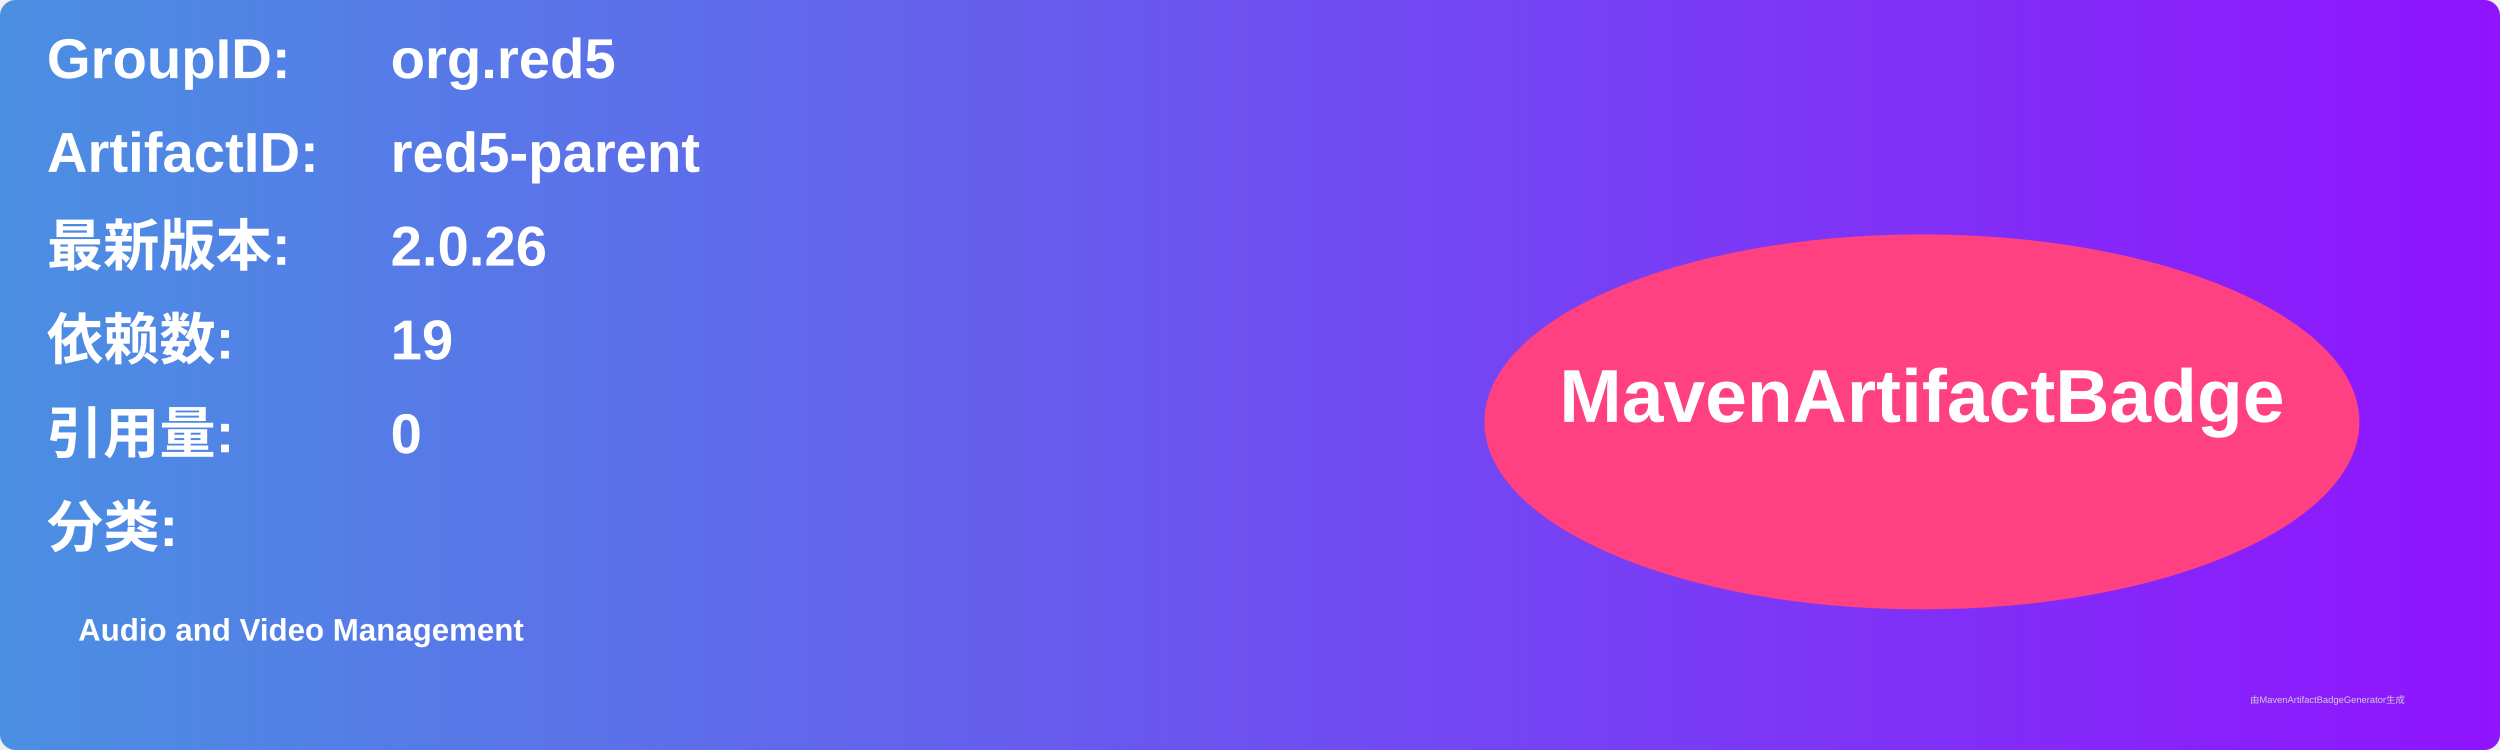
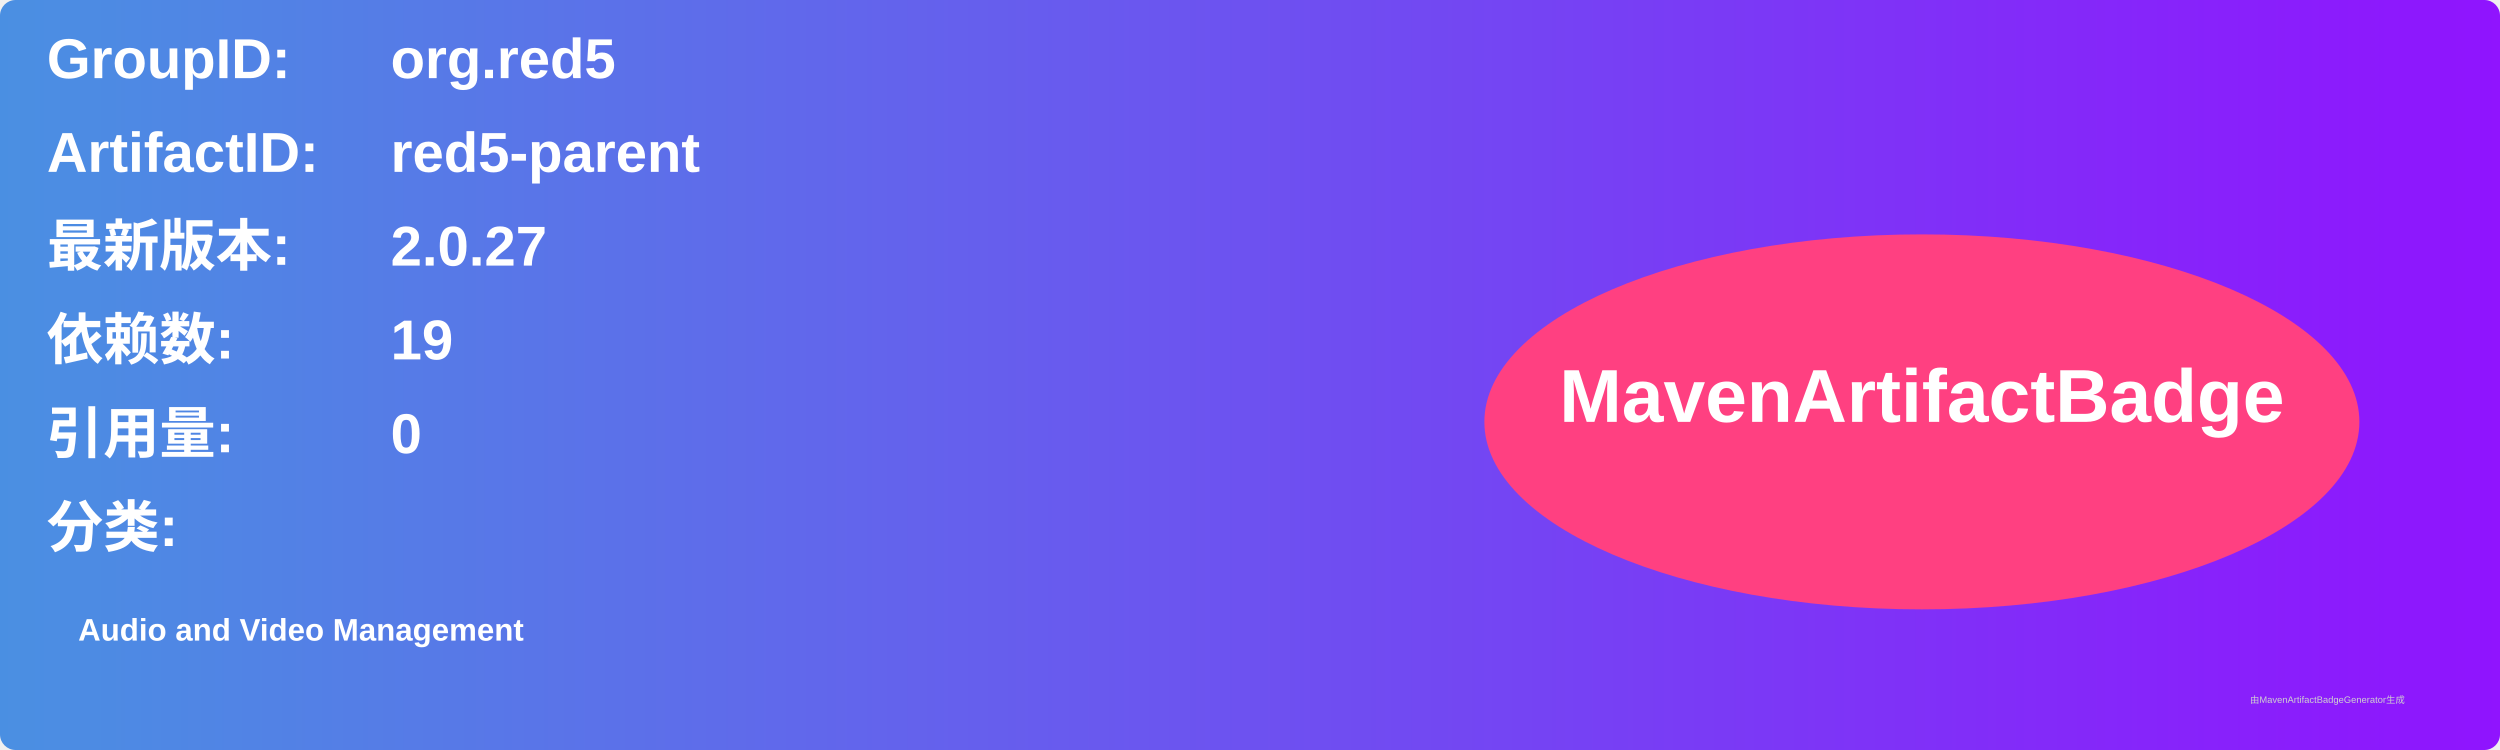
<svg xmlns="http://www.w3.org/2000/svg" width="800" height="240" viewBox="0 0 800 240">
  <linearGradient id="grad" x1="0%" y1="0%" x2="100%" y2="0%">
    <stop offset="0%" stop-color="#4a90e2" />
    <stop offset="100%" stop-color="#9013fe" />
  </linearGradient>
  <rect width="100%" height="100%" rx="5" ry="5" fill="url(#grad)" />
  <g transform="translate(15, 15)">
    <text x="0" y="10" font-family="Arial" font-size="18" fill="white" font-weight="bold" width="260">GroupID:</text>
    <text x="110" y="10" font-family="Arial" font-size="18" fill="white" font-weight="bold" width="460">org.red5</text>
    <text x="0" y="40" font-family="Arial" font-size="18" fill="white" font-weight="bold" width="260">ArtifactID:</text>
    <text x="110" y="40" font-family="Arial" font-size="18" fill="white" font-weight="bold" width="460">red5-parent</text>
    <text x="0" y="70" font-family="Arial" font-size="18" fill="white" font-weight="bold">最新版本:</text>
    <text x="110" y="70" font-family="Arial" font-size="18" fill="white" font-weight="bold">
-       <tspan font-weight="bold">2.0.26</tspan>
+       <tspan font-weight="bold">2.0.27</tspan>
    </text>
    <text x="0" y="100" font-family="Arial" font-size="18" fill="white" font-weight="bold">依赖数: </text>
    <text x="110" y="100" font-family="Arial" font-size="18" fill="white">
      <tspan font-weight="bold">19</tspan>
    </text>
    <text x="0" y="130" font-family="Arial" font-size="18" fill="white" font-weight="bold">引用量: </text>
    <text x="110" y="130" font-family="Arial" font-size="18" fill="white">
      <tspan font-weight="bold">0</tspan>
    </text>
    <text x="0" y="160" font-family="Arial" font-size="18" fill="white" font-weight="bold">分类:</text>
    <text x="10" y="190" font-family="Arial" font-size="10" fill="white">
      <tspan font-weight="bold">Audio and Video Management</tspan>
    </text>
    <ellipse cx="600" cy="120" rx="140" ry="60" fill="#ff4081" />
    <text x="600" y="120" text-anchor="middle" font-family="Arial" font-size="24" fill="white" font-weight="bold">MavenArtifactBadge</text>
  </g>
  <text x="720" y="225" font-family="Arial" font-size="3" fill="#d0d0d0">由MavenArtifactBadgeGenerator生成</text>
</svg>
